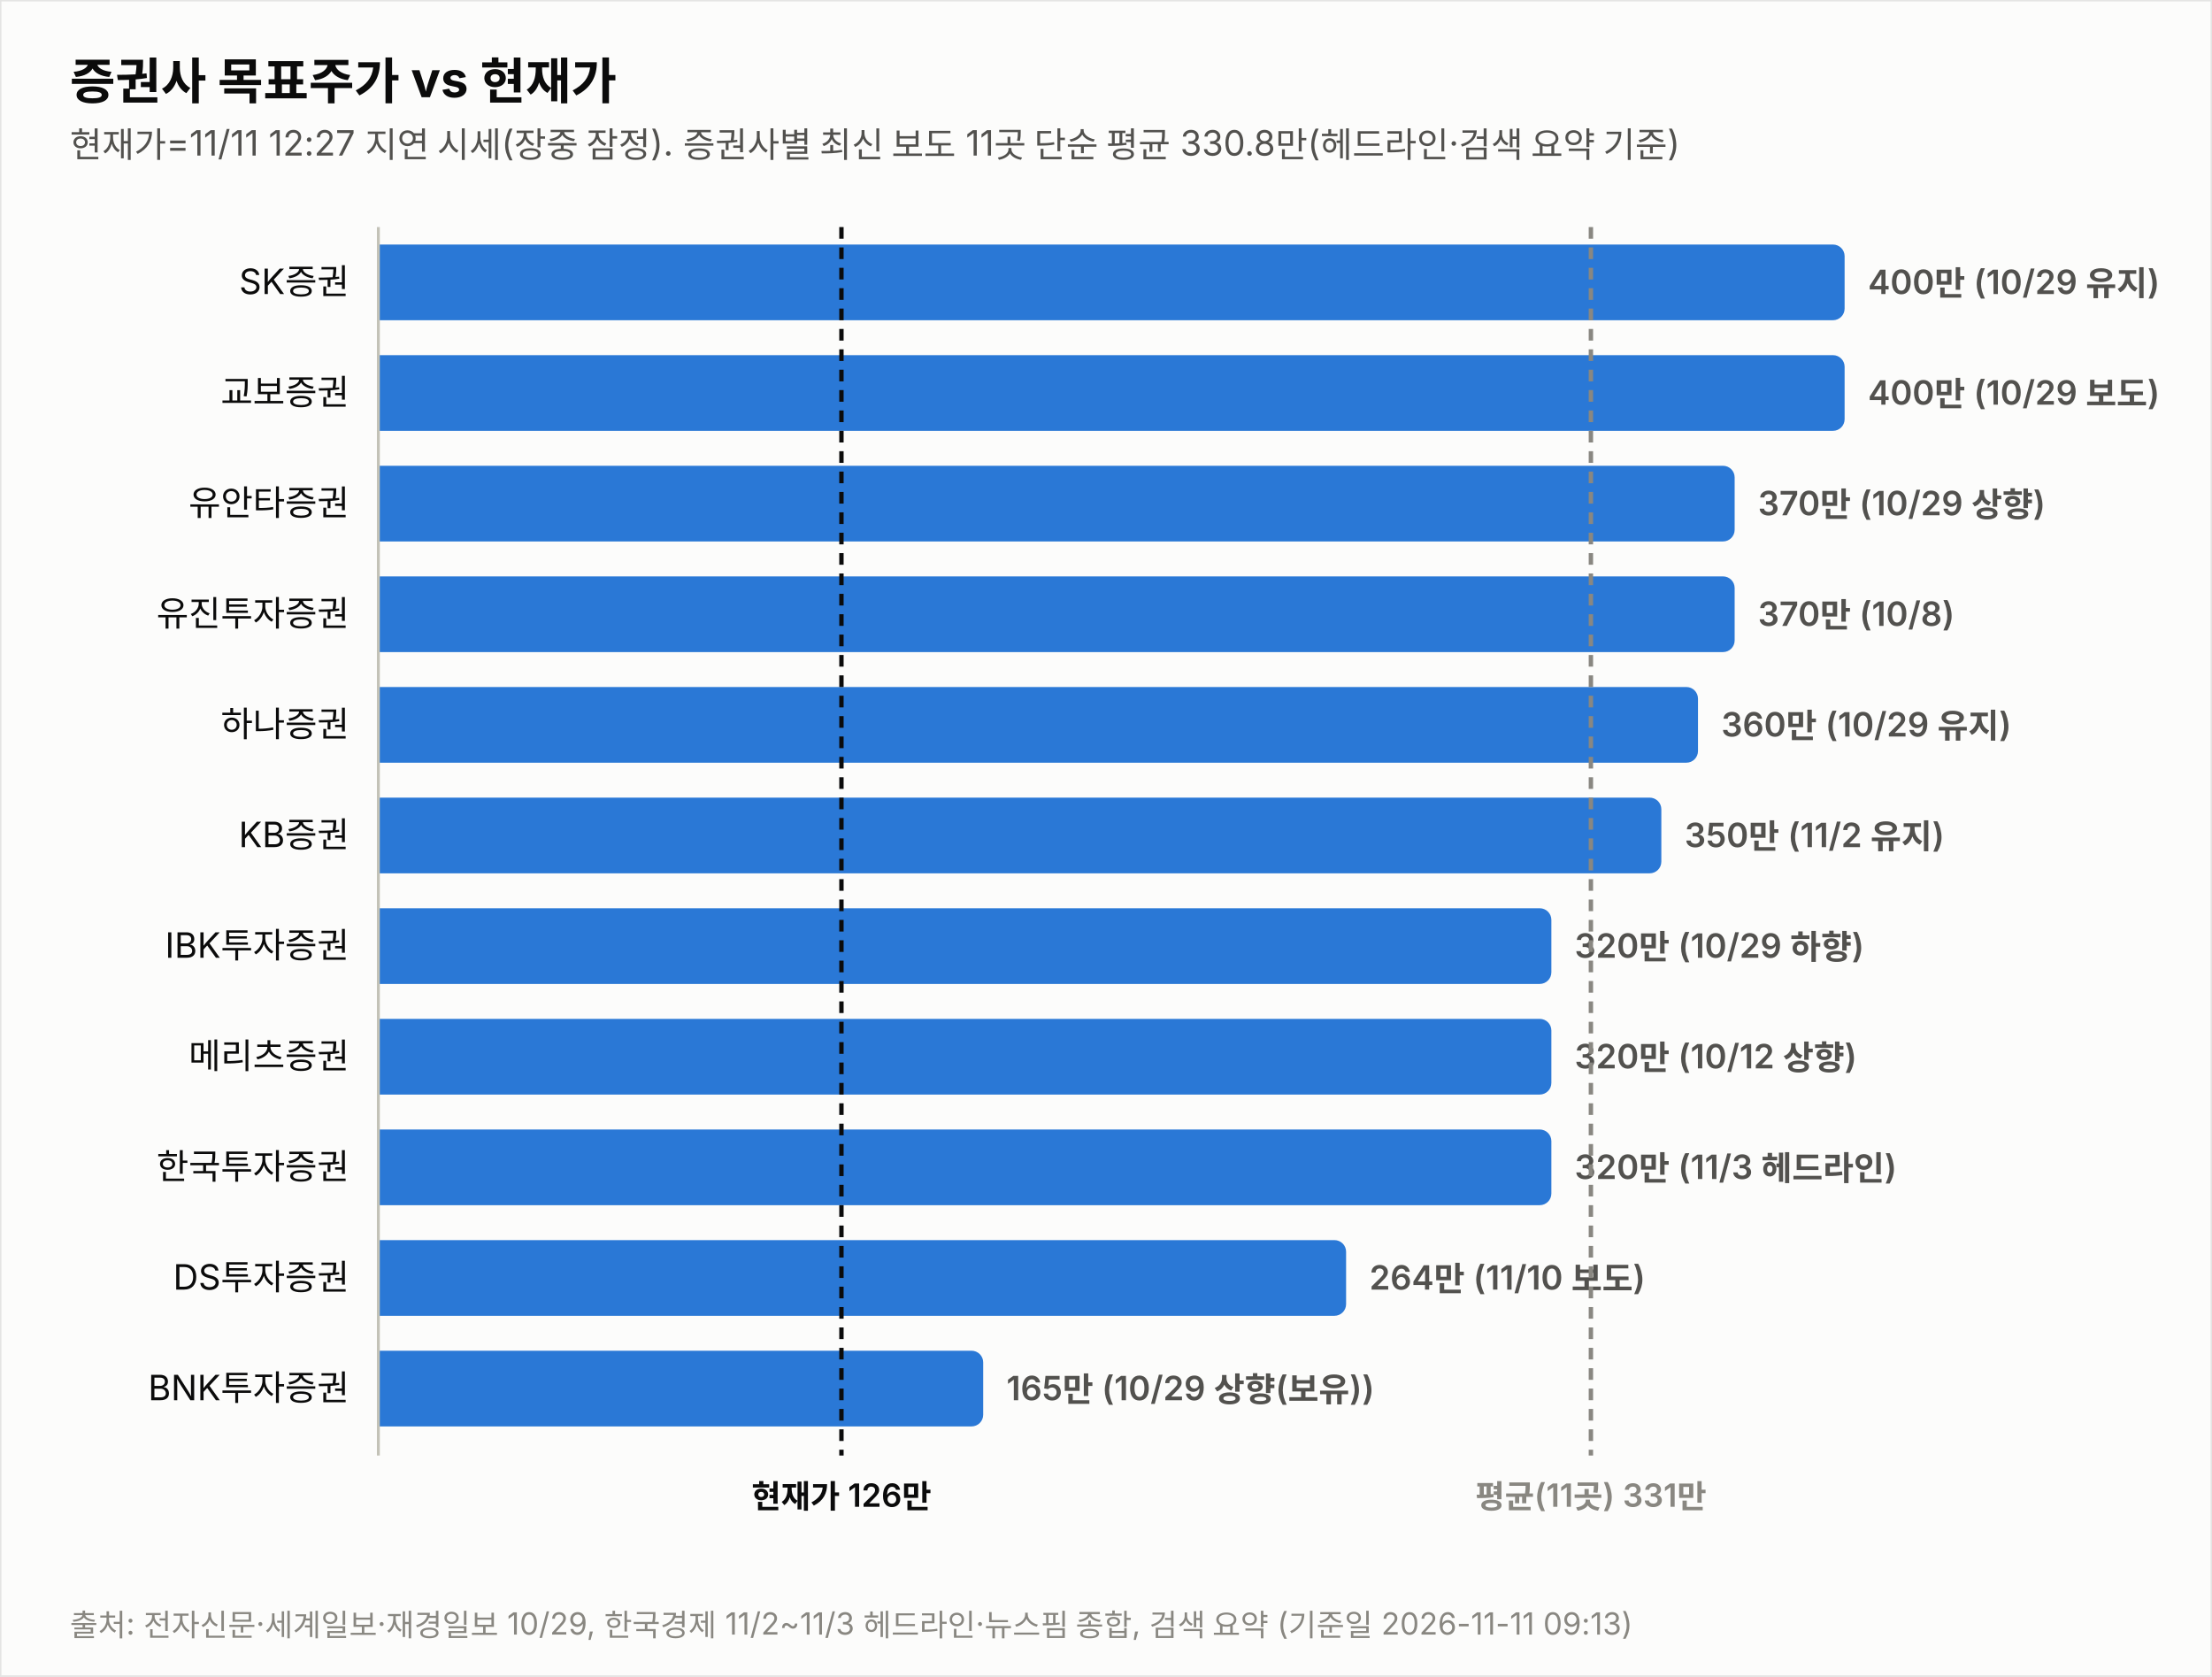
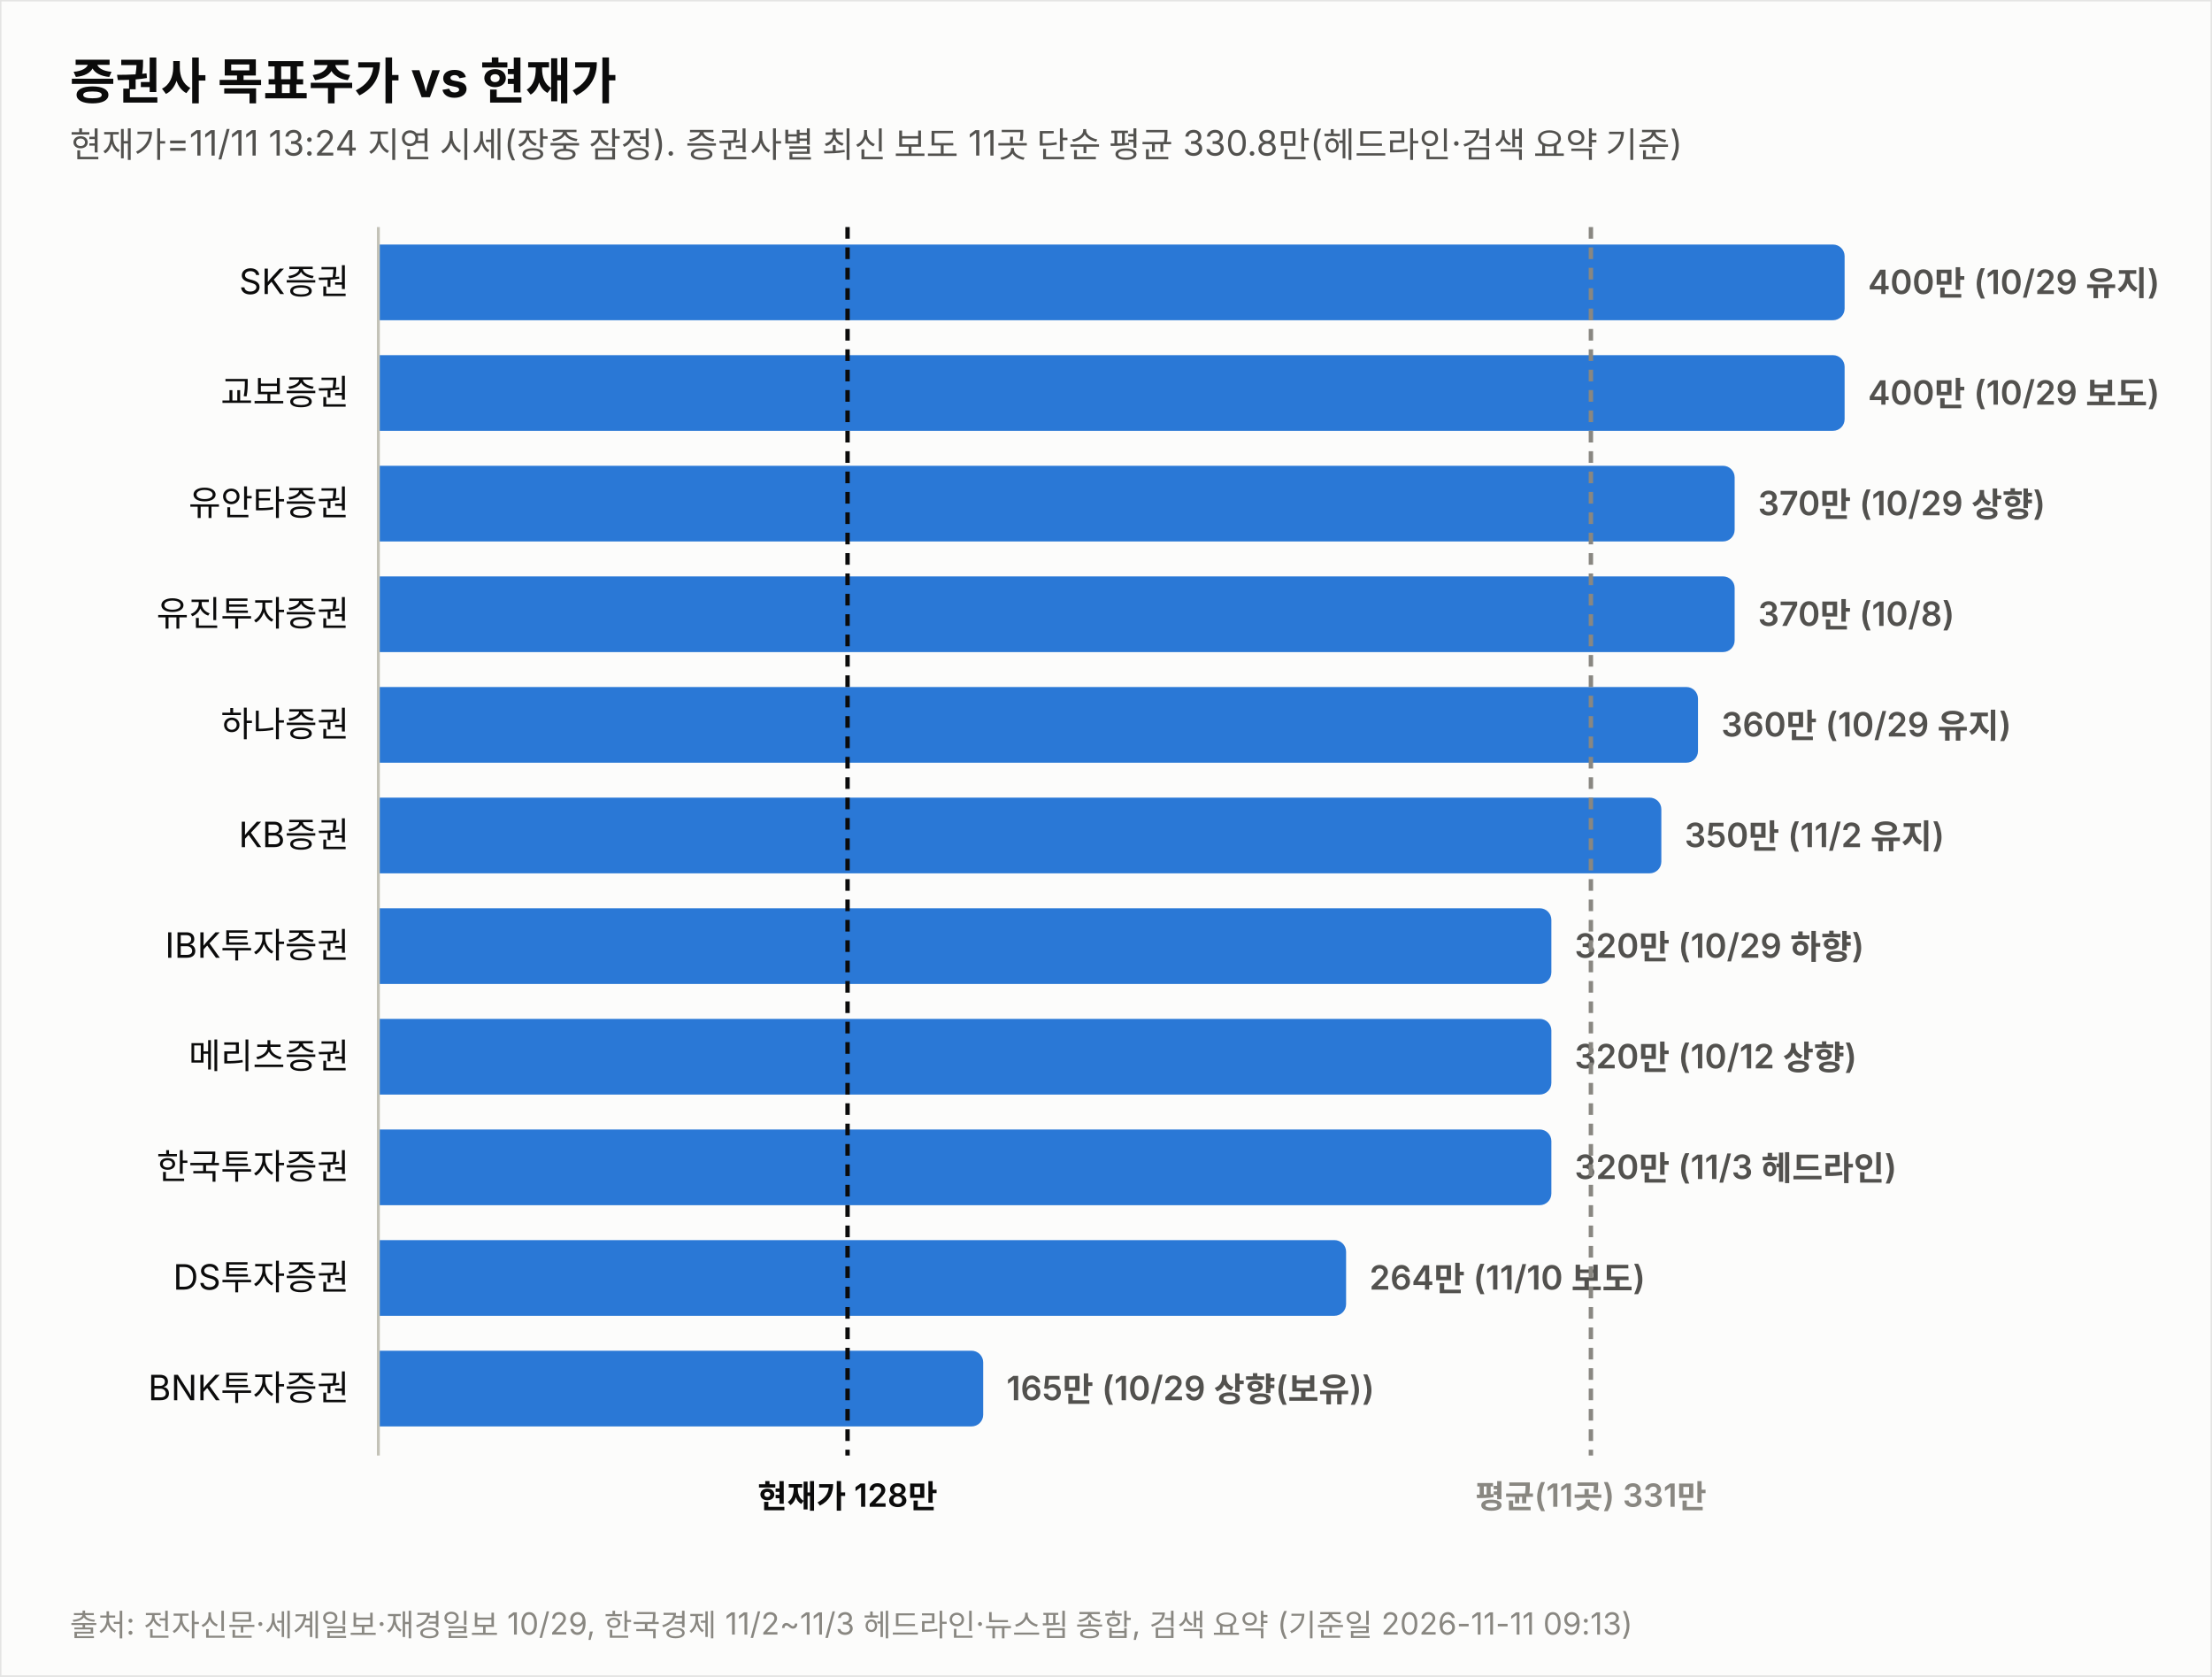
<svg xmlns="http://www.w3.org/2000/svg" width="760" height="576" viewBox="0 0 760 576" font-family="system-ui,-apple-system,&quot;Segoe UI&quot;,&quot;Malgun Gothic&quot;,&quot;Apple SD Gothic Neo&quot;,sans-serif">
  <rect width="760" height="576" fill="#fcfcfb" stroke="rgba(11,11,11,0.10)" />
  <text x="24" y="34" font-size="17" font-weight="700" fill="#0b0b0b">증권사 목표주가 vs 현재가</text>
-   <text x="24" y="54" font-size="12" fill="#52514e">현재가=11/11 12:27 지연 시세(장중 잠정). 증권사별 최신 보도 11곳 단순 평균 330.8만(헤드라인·검색 요약 기준)</text>
+   <text x="24" y="54" font-size="12" fill="#52514e">현재가=11/11 13:24 지연 시세(장중 잠정). 증권사별 최신 보도 11곳 단순 평균 330.8만(헤드라인·검색 요약 기준)</text>
  <text x="120" y="101.0" font-size="12" fill="#0b0b0b" text-anchor="end">SK증권</text>
  <path d="M130,84 h499.774 a4,4 0 0 1 4,4 v18 a4,4 0 0 1 -4,4 h-499.774 z" fill="#2a78d6" opacity="1.0" />
  <text x="641.8" y="101.0" font-size="11.5" font-weight="600" fill="#52514e" style="font-variant-numeric:tabular-nums">400만 (10/29 유지)</text>
  <text x="120" y="139.0" font-size="12" fill="#0b0b0b" text-anchor="end">교보증권</text>
  <path d="M130,122 h499.774 a4,4 0 0 1 4,4 v18 a4,4 0 0 1 -4,4 h-499.774 z" fill="#2a78d6" opacity="1.0" />
  <text x="641.8" y="139.0" font-size="11.5" font-weight="600" fill="#52514e" style="font-variant-numeric:tabular-nums">400만 (10/29 보도)</text>
  <text x="120" y="177.0" font-size="12" fill="#0b0b0b" text-anchor="end">유안타증권</text>
  <path d="M130,160 h461.991 a4,4 0 0 1 4,4 v18 a4,4 0 0 1 -4,4 h-461.991 z" fill="#2a78d6" opacity="1.0" />
  <text x="604.0" y="177.0" font-size="11.5" font-weight="600" fill="#52514e" style="font-variant-numeric:tabular-nums">370만 (10/29 상향)</text>
  <text x="120" y="215.0" font-size="12" fill="#0b0b0b" text-anchor="end">유진투자증권</text>
  <path d="M130,198 h461.991 a4,4 0 0 1 4,4 v18 a4,4 0 0 1 -4,4 h-461.991 z" fill="#2a78d6" opacity="1.0" />
  <text x="604.0" y="215.0" font-size="11.5" font-weight="600" fill="#52514e" style="font-variant-numeric:tabular-nums">370만 (10/8)</text>
  <text x="120" y="253.0" font-size="12" fill="#0b0b0b" text-anchor="end">하나증권</text>
  <path d="M130,236 h449.396 a4,4 0 0 1 4,4 v18 a4,4 0 0 1 -4,4 h-449.396 z" fill="#2a78d6" opacity="1.0" />
  <text x="591.4" y="253.0" font-size="11.5" font-weight="600" fill="#52514e" style="font-variant-numeric:tabular-nums">360만 (10/29 유지)</text>
  <text x="120" y="291.0" font-size="12" fill="#0b0b0b" text-anchor="end">KB증권</text>
  <path d="M130,274 h436.802 a4,4 0 0 1 4,4 v18 a4,4 0 0 1 -4,4 h-436.802 z" fill="#2a78d6" opacity="1.0" />
  <text x="578.8" y="291.0" font-size="11.5" font-weight="600" fill="#52514e" style="font-variant-numeric:tabular-nums">350만 (11/2 유지)</text>
  <text x="120" y="329.0" font-size="12" fill="#0b0b0b" text-anchor="end">IBK투자증권</text>
  <path d="M130,312 h399.019 a4,4 0 0 1 4,4 v18 a4,4 0 0 1 -4,4 h-399.019 z" fill="#2a78d6" opacity="1.0" />
  <text x="541.0" y="329.0" font-size="11.5" font-weight="600" fill="#52514e" style="font-variant-numeric:tabular-nums">320만 (10/29 하향)</text>
  <text x="120" y="367.0" font-size="12" fill="#0b0b0b" text-anchor="end">메리츠증권</text>
  <path d="M130,350 h399.019 a4,4 0 0 1 4,4 v18 a4,4 0 0 1 -4,4 h-399.019 z" fill="#2a78d6" opacity="1.0" />
  <text x="541.0" y="367.0" font-size="11.5" font-weight="600" fill="#52514e" style="font-variant-numeric:tabular-nums">320만 (10/12 상향)</text>
  <text x="120" y="405.0" font-size="12" fill="#0b0b0b" text-anchor="end">한국투자증권</text>
  <path d="M130,388 h399.019 a4,4 0 0 1 4,4 v18 a4,4 0 0 1 -4,4 h-399.019 z" fill="#2a78d6" opacity="1.0" />
  <text x="541.0" y="405.0" font-size="11.5" font-weight="600" fill="#52514e" style="font-variant-numeric:tabular-nums">320만 (11/3 헤드라인)</text>
  <text x="120" y="443.0" font-size="12" fill="#0b0b0b" text-anchor="end">DS투자증권</text>
  <path d="M130,426 h328.491 a4,4 0 0 1 4,4 v18 a4,4 0 0 1 -4,4 h-328.491 z" fill="#2a78d6" opacity="1.0" />
  <text x="470.5" y="443.0" font-size="11.5" font-weight="600" fill="#52514e" style="font-variant-numeric:tabular-nums">264만 (11/10 보도)</text>
  <text x="120" y="481.0" font-size="12" fill="#0b0b0b" text-anchor="end">BNK투자증권</text>
  <path d="M130,464 h203.807 a4,4 0 0 1 4,4 v18 a4,4 0 0 1 -4,4 h-203.807 z" fill="#2a78d6" opacity="1.0" />
  <text x="345.8" y="481.0" font-size="11.5" font-weight="600" fill="#52514e" style="font-variant-numeric:tabular-nums">165만 (10/29 상향(보유))</text>
  <line x1="130" y1="78" x2="130" y2="500" stroke="#c3c2b7" stroke-width="1" />
-   <line x1="289.1" y1="78" x2="289.1" y2="500" stroke="#0b0b0b" stroke-width="1.5" stroke-dasharray="4 3" />
-   <text x="289.1" y="518" font-size="11" font-weight="600" fill="#0b0b0b" text-anchor="middle">현재가 126만</text>
+   <line x1="291.2" y1="78" x2="291.2" y2="500" stroke="#0b0b0b" stroke-width="1.5" stroke-dasharray="4 3" />
+   <text x="291.2" y="518" font-size="11" font-weight="600" fill="#0b0b0b" text-anchor="middle">현재가 128만</text>
  <line x1="546.6" y1="78" x2="546.6" y2="500" stroke="#898781" stroke-width="1.5" stroke-dasharray="4 3" />
  <text x="546.6" y="518" font-size="11" font-weight="600" fill="#898781" text-anchor="middle">평균(11곳) 331만</text>
  <text x="24" y="562" font-size="10.5" fill="#898781">출처: 전자신문·세계일보·재경일보 10/29, 한국경제 11/2~11/3 헤드라인·뉴스핌 종합, 검색 요약 (기준일 2026-11-11 09:13)</text>
</svg>
